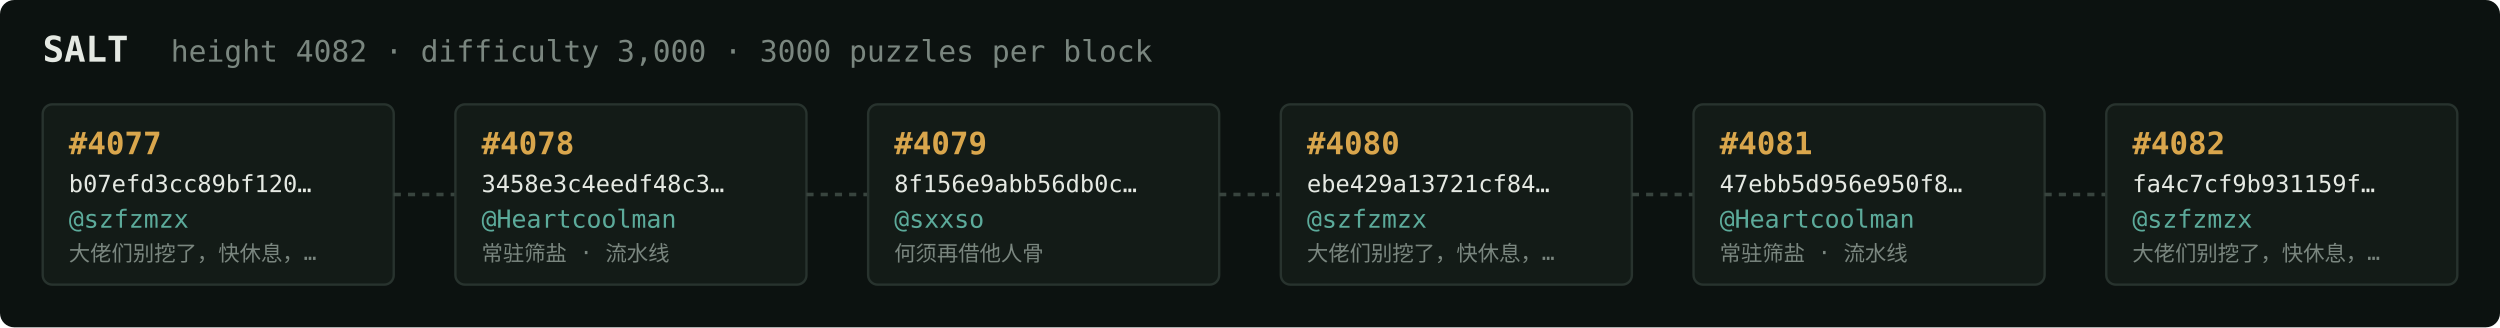
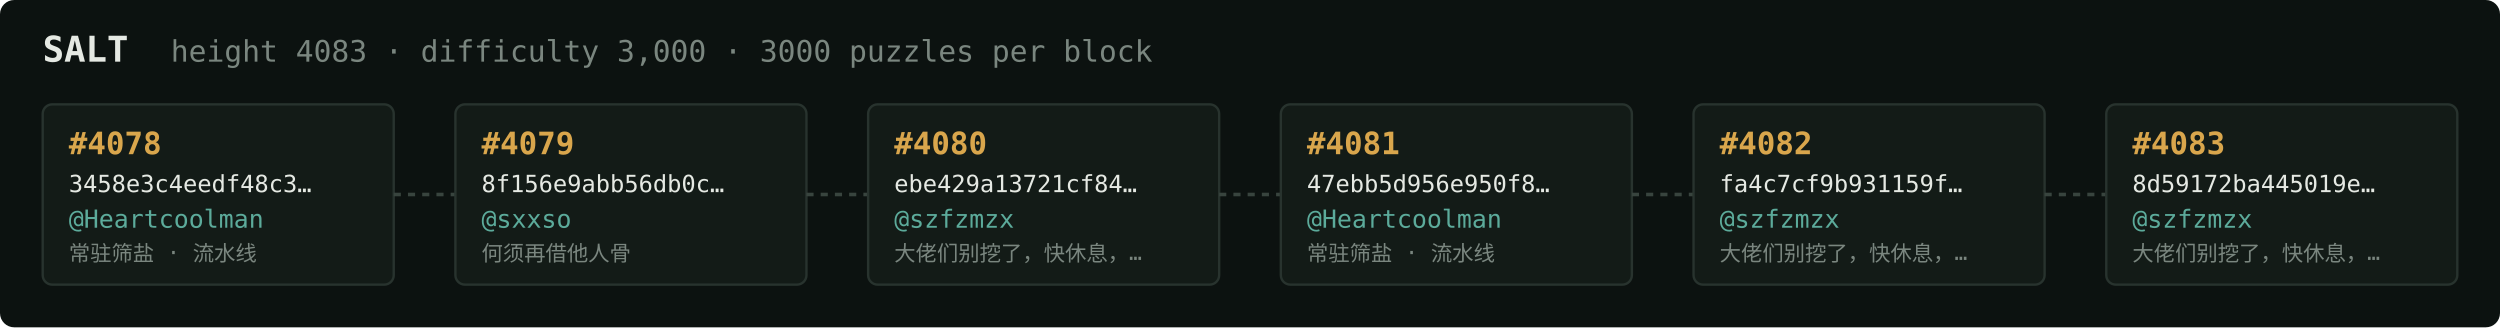
<svg xmlns="http://www.w3.org/2000/svg" width="1054" height="138" viewBox="0 0 1054 138" font-family="ui-monospace,SFMono-Regular,Menlo,monospace">
  <rect fill="#0c1210" width="1054" height="138" rx="6" />
  <text x="18" y="26" fill="#e5e9e3" font-size="15" font-weight="700">SALT</text>
-   <text x="72" y="26" fill="#7a867f" font-size="12.5">height 4082 · difficulty 3,000 · 3000 puzzles per block</text>
+   <text x="72" y="26" fill="#7a867f" font-size="12.5">height 4083 · difficulty 3,000 · 3000 puzzles per block</text>
  <rect x="18" y="44" width="148" height="76" rx="4" fill="#131b17" stroke="#28332e" stroke-width="1" />
-   <text x="29" y="65" fill="#d9a64c" font-size="13" font-weight="700">#4077</text>
-   <text x="29" y="81" fill="#e5e9e3" font-size="10">b07efd3cc89bf120…</text>
-   <text x="29" y="96" fill="#5cab9b" font-size="10.5">@szfzmzx</text>
-   <text x="29" y="110" fill="#7a867f" font-size="9">大佬们别挖了，快休息，…</text>
+   <text x="29" y="65" fill="#d9a64c" font-size="13" font-weight="700">#4078</text>
+   <text x="29" y="81" fill="#e5e9e3" font-size="10">3458e3c4eedf48c3…</text>
+   <text x="29" y="96" fill="#5cab9b" font-size="10.5">@Heartcoolman</text>
+   <text x="29" y="110" fill="#7a867f" font-size="9">常驻筛盐 · 流水线</text>
  <line x1="166" y1="82.0" x2="192" y2="82.0" stroke="#38443e" stroke-width="1.5" stroke-dasharray="3 3" />
  <rect x="192" y="44" width="148" height="76" rx="4" fill="#131b17" stroke="#28332e" stroke-width="1" />
-   <text x="203" y="65" fill="#d9a64c" font-size="13" font-weight="700">#4078</text>
-   <text x="203" y="81" fill="#e5e9e3" font-size="10">3458e3c4eedf48c3…</text>
-   <text x="203" y="96" fill="#5cab9b" font-size="10.5">@Heartcoolman</text>
-   <text x="203" y="110" fill="#7a867f" font-size="9">常驻筛盐 · 流水线</text>
+   <text x="203" y="65" fill="#d9a64c" font-size="13" font-weight="700">#4079</text>
+   <text x="203" y="81" fill="#e5e9e3" font-size="10">8f156e9abb56db0c…</text>
+   <text x="203" y="96" fill="#5cab9b" font-size="10.5">@sxxso</text>
+   <text x="203" y="110" fill="#7a867f" font-size="9">何须再借他人骨</text>
  <line x1="340" y1="82.0" x2="366" y2="82.0" stroke="#38443e" stroke-width="1.5" stroke-dasharray="3 3" />
  <rect x="366" y="44" width="148" height="76" rx="4" fill="#131b17" stroke="#28332e" stroke-width="1" />
-   <text x="377" y="65" fill="#d9a64c" font-size="13" font-weight="700">#4079</text>
-   <text x="377" y="81" fill="#e5e9e3" font-size="10">8f156e9abb56db0c…</text>
-   <text x="377" y="96" fill="#5cab9b" font-size="10.5">@sxxso</text>
-   <text x="377" y="110" fill="#7a867f" font-size="9">何须再借他人骨</text>
+   <text x="377" y="65" fill="#d9a64c" font-size="13" font-weight="700">#4080</text>
+   <text x="377" y="81" fill="#e5e9e3" font-size="10">ebe429a13721cf84…</text>
+   <text x="377" y="96" fill="#5cab9b" font-size="10.5">@szfzmzx</text>
+   <text x="377" y="110" fill="#7a867f" font-size="9">大佬们别挖了，快休息，…</text>
  <line x1="514" y1="82.0" x2="540" y2="82.0" stroke="#38443e" stroke-width="1.5" stroke-dasharray="3 3" />
  <rect x="540" y="44" width="148" height="76" rx="4" fill="#131b17" stroke="#28332e" stroke-width="1" />
-   <text x="551" y="65" fill="#d9a64c" font-size="13" font-weight="700">#4080</text>
-   <text x="551" y="81" fill="#e5e9e3" font-size="10">ebe429a13721cf84…</text>
-   <text x="551" y="96" fill="#5cab9b" font-size="10.5">@szfzmzx</text>
-   <text x="551" y="110" fill="#7a867f" font-size="9">大佬们别挖了，快休息，…</text>
+   <text x="551" y="65" fill="#d9a64c" font-size="13" font-weight="700">#4081</text>
+   <text x="551" y="81" fill="#e5e9e3" font-size="10">47ebb5d956e950f8…</text>
+   <text x="551" y="96" fill="#5cab9b" font-size="10.5">@Heartcoolman</text>
+   <text x="551" y="110" fill="#7a867f" font-size="9">常驻筛盐 · 流水线</text>
  <line x1="688" y1="82.0" x2="714" y2="82.0" stroke="#38443e" stroke-width="1.5" stroke-dasharray="3 3" />
  <rect x="714" y="44" width="148" height="76" rx="4" fill="#131b17" stroke="#28332e" stroke-width="1" />
-   <text x="725" y="65" fill="#d9a64c" font-size="13" font-weight="700">#4081</text>
-   <text x="725" y="81" fill="#e5e9e3" font-size="10">47ebb5d956e950f8…</text>
-   <text x="725" y="96" fill="#5cab9b" font-size="10.5">@Heartcoolman</text>
-   <text x="725" y="110" fill="#7a867f" font-size="9">常驻筛盐 · 流水线</text>
+   <text x="725" y="65" fill="#d9a64c" font-size="13" font-weight="700">#4082</text>
+   <text x="725" y="81" fill="#e5e9e3" font-size="10">fa4c7cf9b931159f…</text>
+   <text x="725" y="96" fill="#5cab9b" font-size="10.5">@szfzmzx</text>
+   <text x="725" y="110" fill="#7a867f" font-size="9">大佬们别挖了，快休息，…</text>
  <line x1="862" y1="82.0" x2="888" y2="82.0" stroke="#38443e" stroke-width="1.5" stroke-dasharray="3 3" />
  <rect x="888" y="44" width="148" height="76" rx="4" fill="#131b17" stroke="#28332e" stroke-width="1" />
-   <text x="899" y="65" fill="#d9a64c" font-size="13" font-weight="700">#4082</text>
-   <text x="899" y="81" fill="#e5e9e3" font-size="10">fa4c7cf9b931159f…</text>
+   <text x="899" y="65" fill="#d9a64c" font-size="13" font-weight="700">#4083</text>
+   <text x="899" y="81" fill="#e5e9e3" font-size="10">8d59172ba445019e…</text>
  <text x="899" y="96" fill="#5cab9b" font-size="10.5">@szfzmzx</text>
  <text x="899" y="110" fill="#7a867f" font-size="9">大佬们别挖了，快休息，…</text>
</svg>
